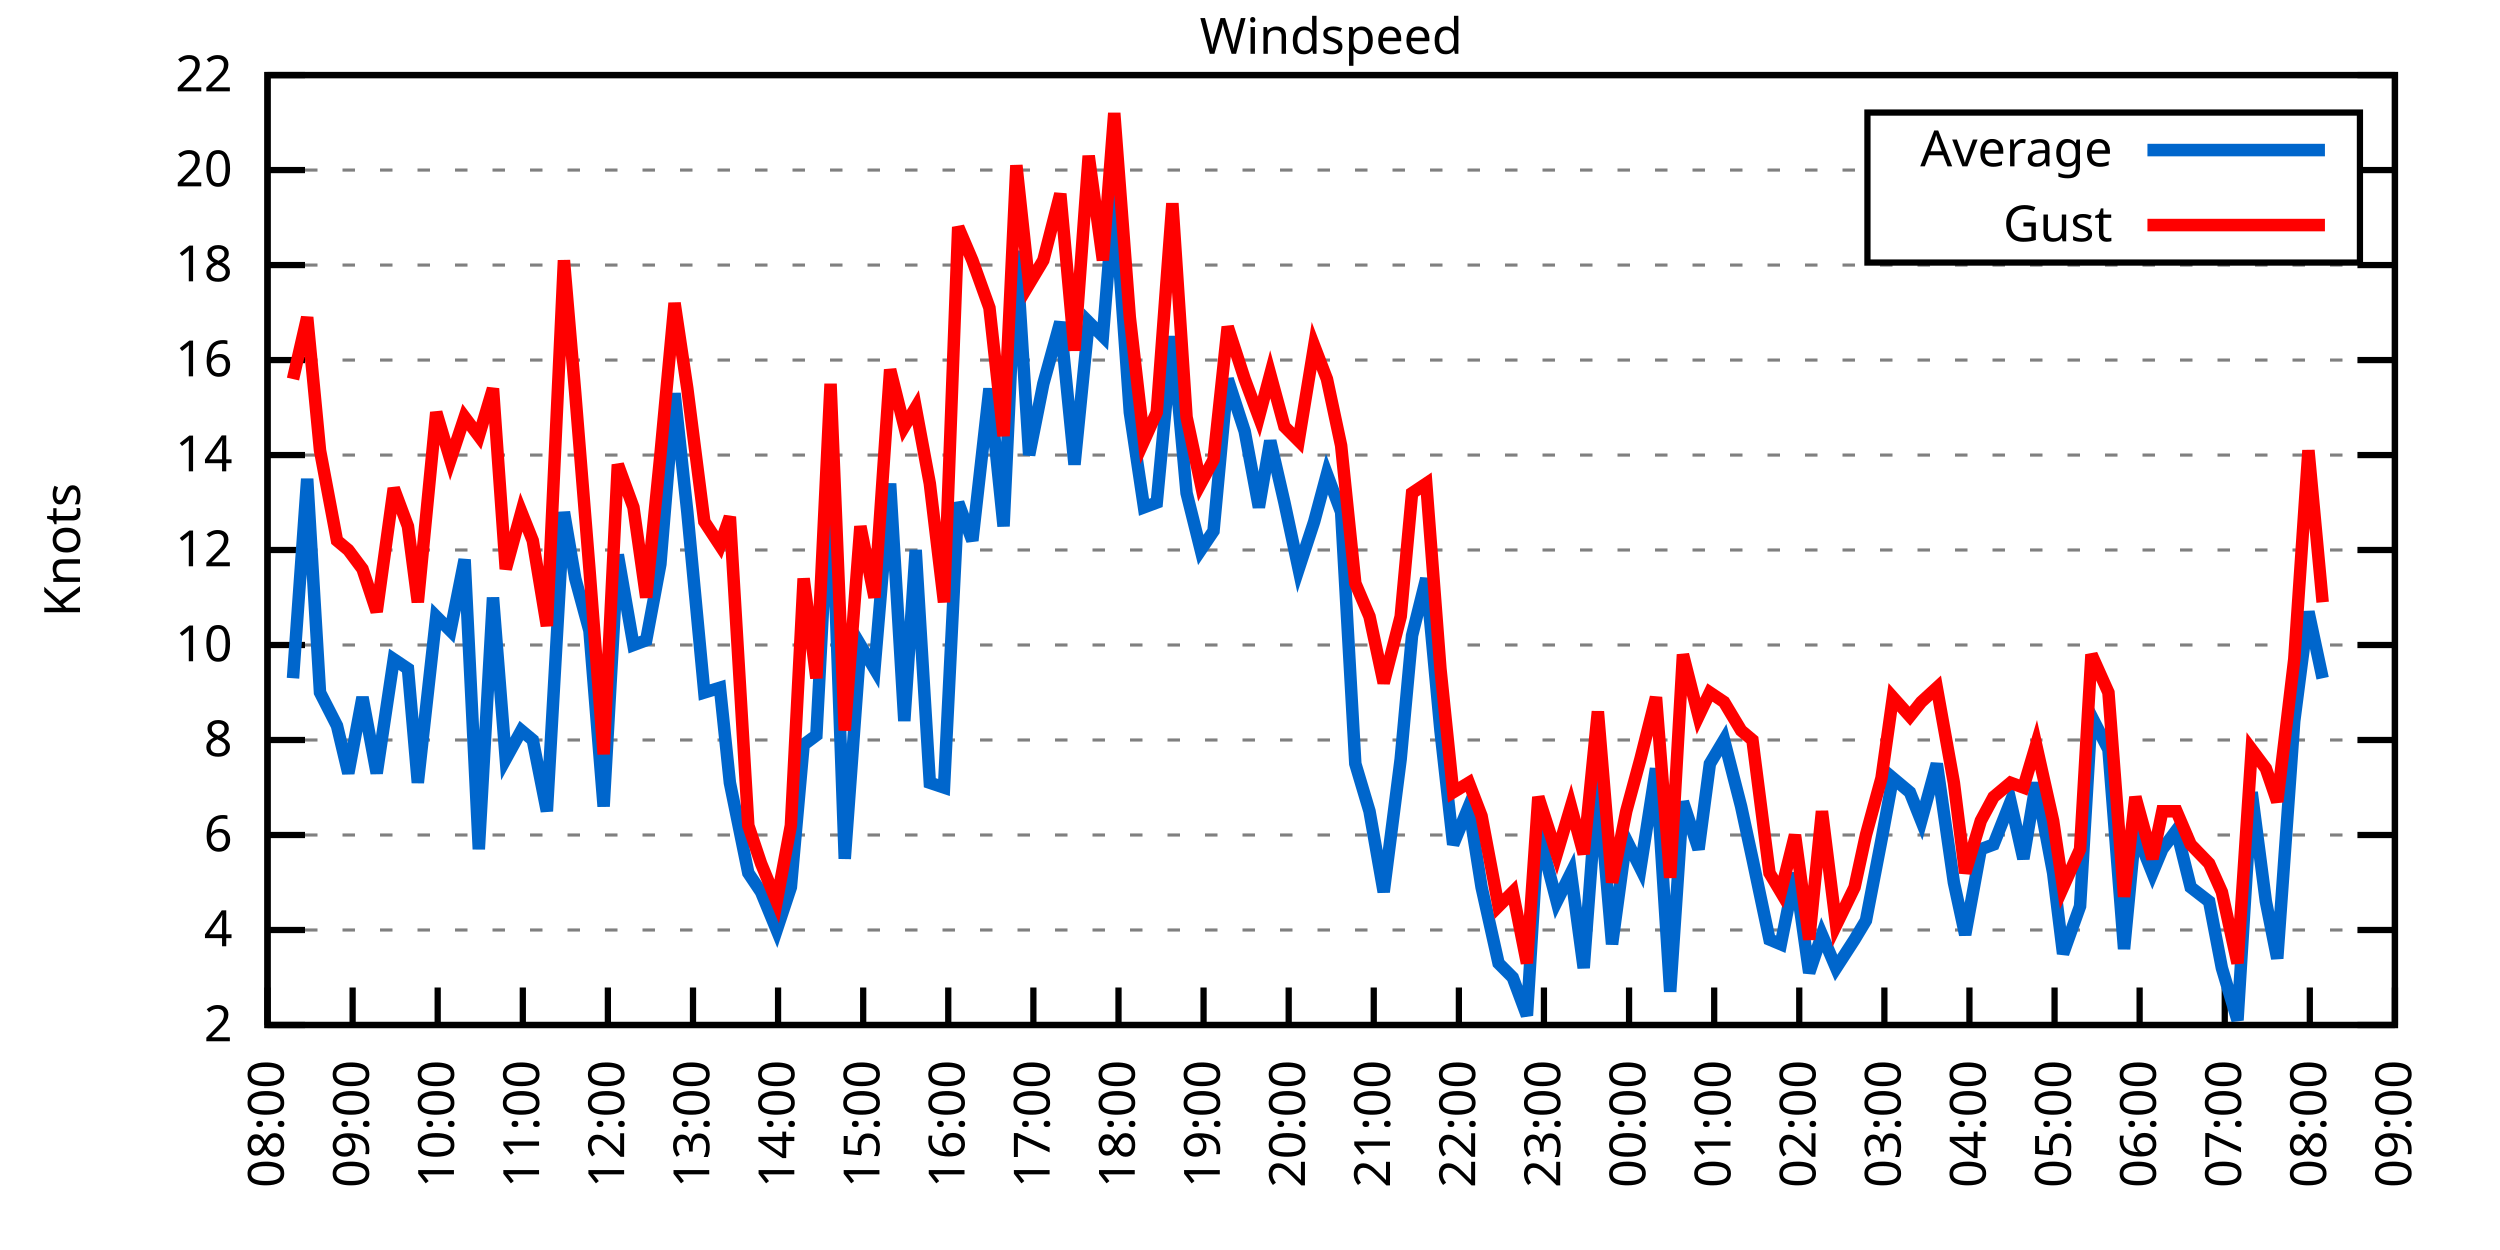
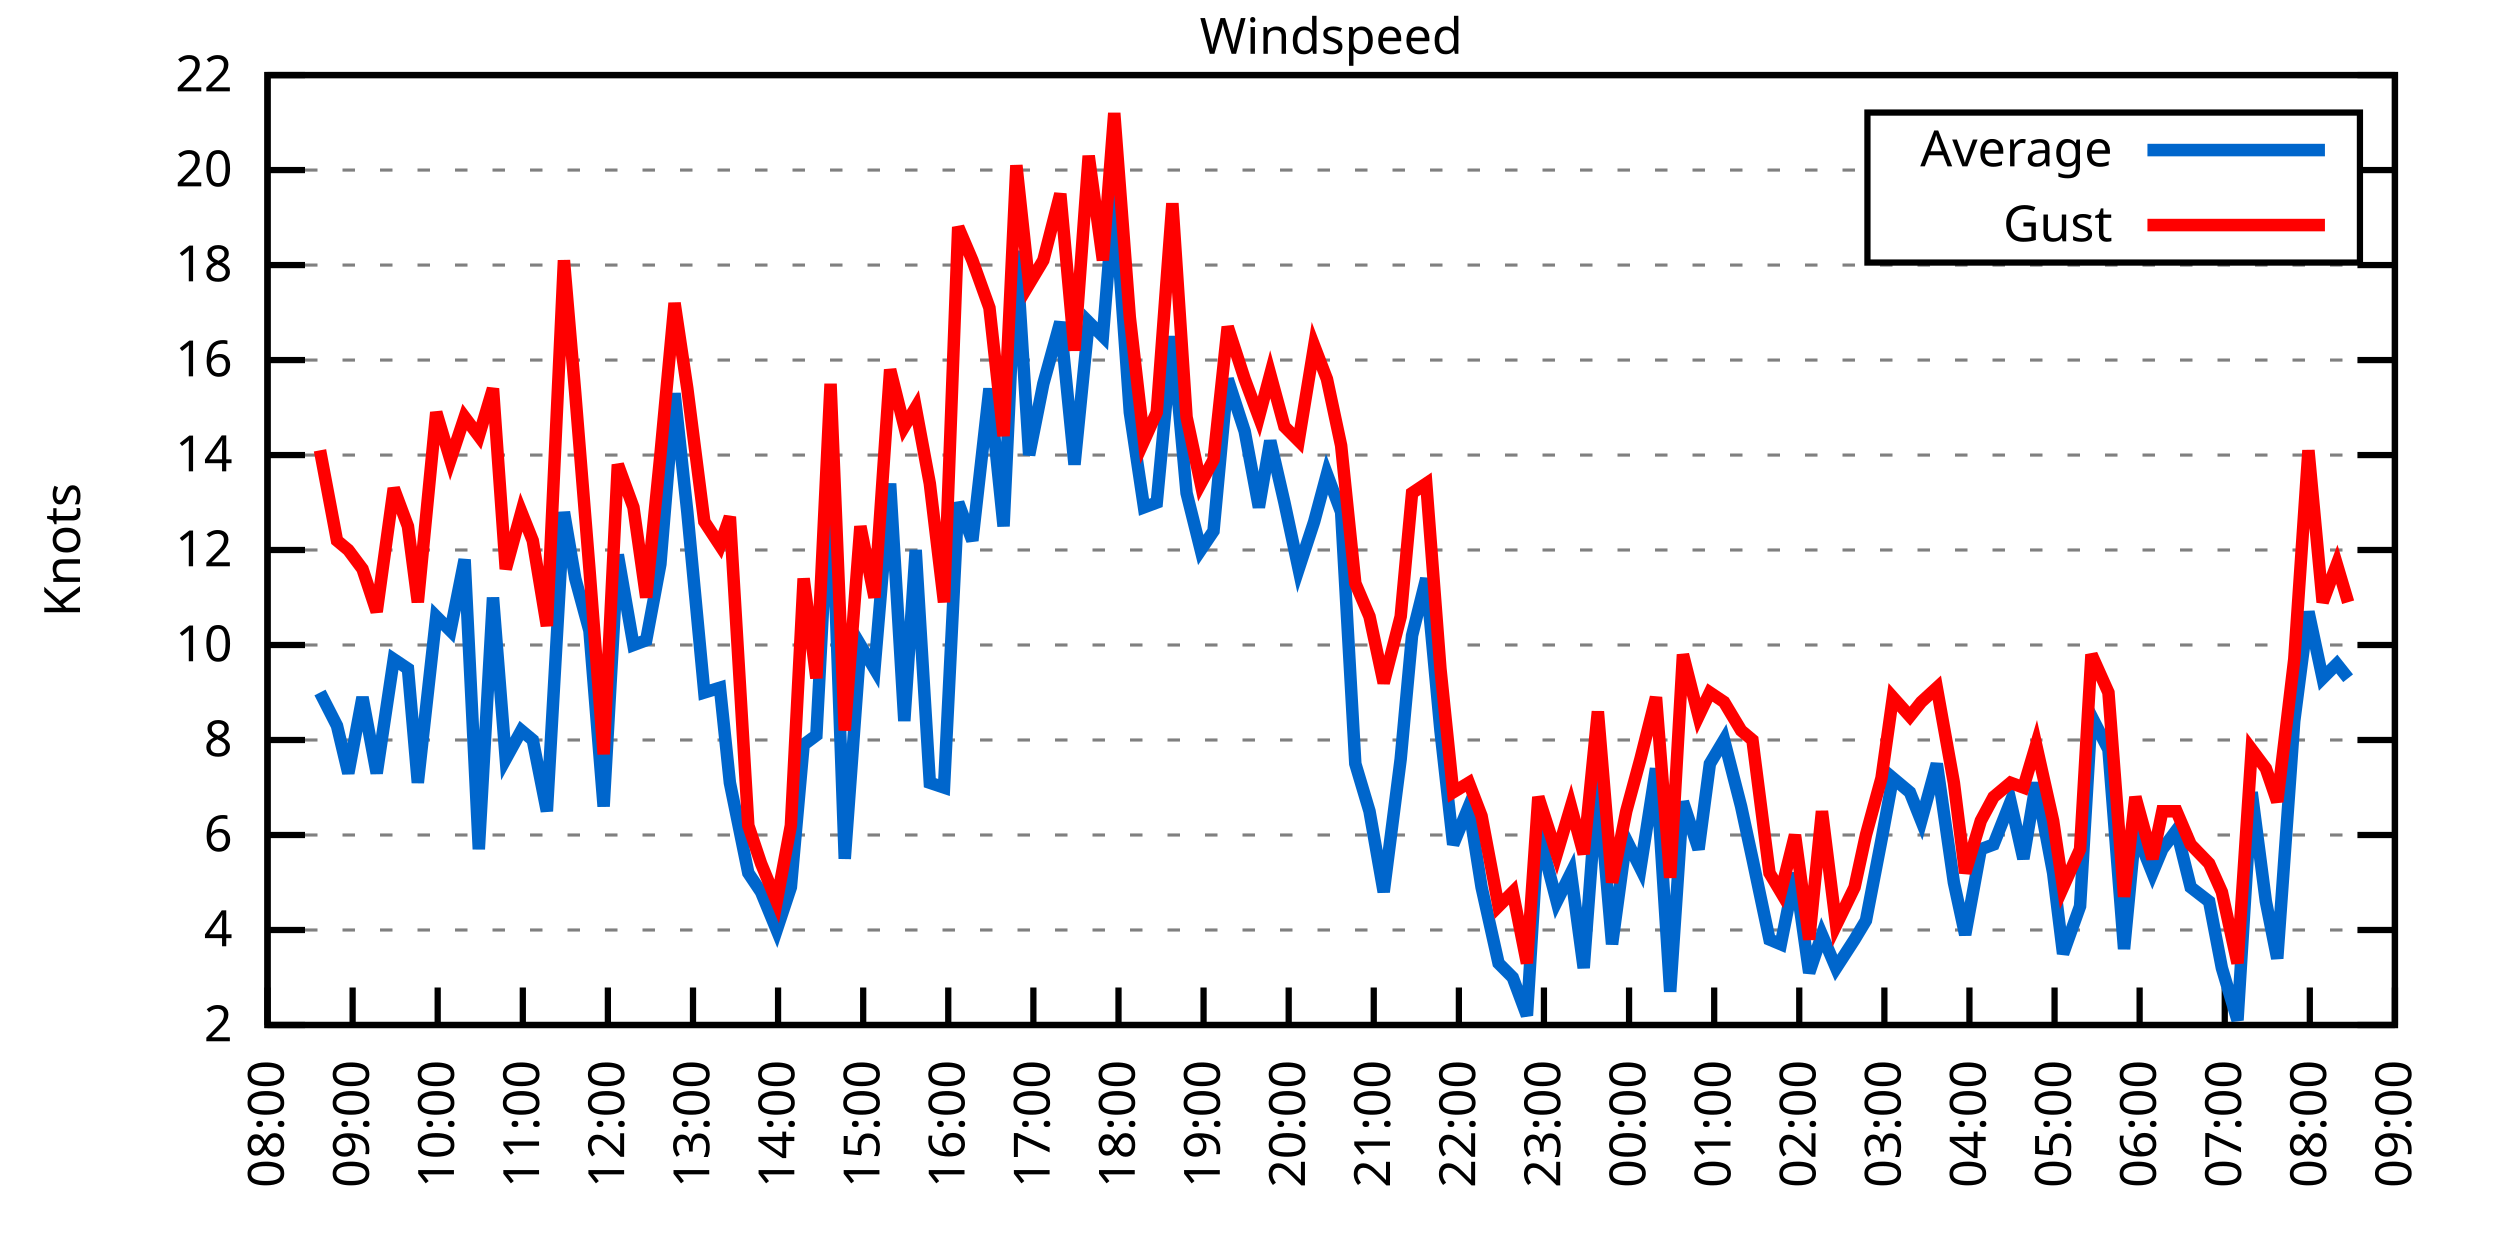
<svg xmlns="http://www.w3.org/2000/svg" xmlns:xlink="http://www.w3.org/1999/xlink" width="400" height="200" viewBox="0 0 400 200">
  <g id="gnuplot_canvas">
    <rect x="0" y="0" width="400" height="200" fill="none" />
    <defs>
      <circle id="gpDot" r="0.5" stroke-width="0.5" stroke="currentColor" />
      <path id="gpPt0" stroke-width="0.333" stroke="currentColor" d="M-1,0 h2 M0,-1 v2" />
      <path id="gpPt1" stroke-width="0.333" stroke="currentColor" d="M-1,-1 L1,1 M1,-1 L-1,1" />
      <path id="gpPt2" stroke-width="0.333" stroke="currentColor" d="M-1,0 L1,0 M0,-1 L0,1 M-1,-1 L1,1 M-1,1 L1,-1" />
      <rect id="gpPt3" stroke-width="0.333" stroke="currentColor" x="-1" y="-1" width="2" height="2" />
      <rect id="gpPt4" stroke-width="0.333" stroke="currentColor" fill="currentColor" x="-1" y="-1" width="2" height="2" />
      <circle id="gpPt5" stroke-width="0.333" stroke="currentColor" cx="0" cy="0" r="1" />
      <use xlink:href="#gpPt5" id="gpPt6" fill="currentColor" stroke="none" />
      <path id="gpPt7" stroke-width="0.333" stroke="currentColor" d="M0,-1.33 L-1.33,0.67 L1.33,0.67 z" />
      <use xlink:href="#gpPt7" id="gpPt8" fill="currentColor" stroke="none" />
      <use xlink:href="#gpPt7" id="gpPt9" stroke="currentColor" transform="rotate(180)" />
      <use xlink:href="#gpPt9" id="gpPt10" fill="currentColor" stroke="none" />
      <use xlink:href="#gpPt3" id="gpPt11" stroke="currentColor" transform="rotate(45)" />
      <use xlink:href="#gpPt11" id="gpPt12" fill="currentColor" stroke="none" />
      <path id="gpPt13" stroke-width="0.333" stroke="currentColor" d="M0,1.330 L1.265,0.411 L0.782,-1.067 L-0.782,-1.076 L-1.265,0.411 z" />
      <use xlink:href="#gpPt13" id="gpPt14" fill="currentColor" stroke="none" />
      <filter id="textbox" filterUnits="objectBoundingBox" x="0" y="0" height="1" width="1">
        <feFlood flood-color="white" flood-opacity="1" result="bgnd" />
        <feComposite in="SourceGraphic" in2="bgnd" operator="atop" />
      </filter>
      <filter id="greybox" filterUnits="objectBoundingBox" x="0" y="0" height="1" width="1">
        <feFlood flood-color="lightgrey" flood-opacity="1" result="grey" />
        <feComposite in="SourceGraphic" in2="grey" operator="atop" />
      </filter>
    </defs>
    <g fill="none" color="white" stroke="currentColor" stroke-width="1.00" stroke-linecap="butt" stroke-linejoin="miter">
</g>
    <g fill="none" color="black" stroke="currentColor" stroke-width="1.00" stroke-linecap="butt" stroke-linejoin="miter">
      <g stroke="none" shape-rendering="crispEdges">
        <polygon fill="rgb(255, 255, 255)" points="42.80,164.00 383.18,164.00 383.18,12.02 42.80,12.02 " />
      </g>
    </g>
    <g fill="none" color="black" stroke="currentColor" stroke-width="1.00" stroke-linecap="butt" stroke-linejoin="miter">
</g>
    <g fill="none" color="black" stroke="black" stroke-width="0.50" stroke-linecap="butt" stroke-linejoin="miter">
</g>
    <g fill="none" color="gray" stroke="currentColor" stroke-width="0.50" stroke-linecap="butt" stroke-linejoin="miter">
      <path stroke="gray" stroke-dasharray="2,4" class="gridline" d="M42.80,164.00 L383.19,164.00  " />
    </g>
    <g fill="none" color="gray" stroke="gray" stroke-width="1.00" stroke-linecap="butt" stroke-linejoin="miter">
</g>
    <g fill="none" color="black" stroke="currentColor" stroke-width="1.00" stroke-linecap="butt" stroke-linejoin="miter">
      <path stroke="black" d="M42.80,164.00 L48.80,164.00 M383.19,164.00 L377.19,164.00  " />
      <g transform="translate(37.20,166.60)" stroke="none" fill="black" font-family="Sans" font-size="8.00" text-anchor="end">
        <text>
          <tspan font-family="Sans"> 2</tspan>
        </text>
      </g>
    </g>
    <g fill="none" color="black" stroke="currentColor" stroke-width="1.00" stroke-linecap="butt" stroke-linejoin="miter">
</g>
    <g fill="none" color="black" stroke="black" stroke-width="0.50" stroke-linecap="butt" stroke-linejoin="miter">
</g>
    <g fill="none" color="gray" stroke="currentColor" stroke-width="0.50" stroke-linecap="butt" stroke-linejoin="miter">
      <path stroke="gray" stroke-dasharray="2,4" class="gridline" d="M42.80,148.80 L383.19,148.80  " />
    </g>
    <g fill="none" color="gray" stroke="gray" stroke-width="1.00" stroke-linecap="butt" stroke-linejoin="miter">
</g>
    <g fill="none" color="black" stroke="currentColor" stroke-width="1.00" stroke-linecap="butt" stroke-linejoin="miter">
      <path stroke="black" d="M42.80,148.80 L48.80,148.80 M383.19,148.80 L377.19,148.80  " />
      <g transform="translate(37.20,151.40)" stroke="none" fill="black" font-family="Sans" font-size="8.00" text-anchor="end">
        <text>
          <tspan font-family="Sans"> 4</tspan>
        </text>
      </g>
    </g>
    <g fill="none" color="black" stroke="currentColor" stroke-width="1.00" stroke-linecap="butt" stroke-linejoin="miter">
</g>
    <g fill="none" color="black" stroke="black" stroke-width="0.50" stroke-linecap="butt" stroke-linejoin="miter">
</g>
    <g fill="none" color="gray" stroke="currentColor" stroke-width="0.50" stroke-linecap="butt" stroke-linejoin="miter">
      <path stroke="gray" stroke-dasharray="2,4" class="gridline" d="M42.80,133.60 L383.19,133.60  " />
    </g>
    <g fill="none" color="gray" stroke="gray" stroke-width="1.00" stroke-linecap="butt" stroke-linejoin="miter">
</g>
    <g fill="none" color="black" stroke="currentColor" stroke-width="1.00" stroke-linecap="butt" stroke-linejoin="miter">
      <path stroke="black" d="M42.80,133.60 L48.80,133.60 M383.19,133.60 L377.19,133.60  " />
      <g transform="translate(37.20,136.20)" stroke="none" fill="black" font-family="Sans" font-size="8.00" text-anchor="end">
        <text>
          <tspan font-family="Sans"> 6</tspan>
        </text>
      </g>
    </g>
    <g fill="none" color="black" stroke="currentColor" stroke-width="1.00" stroke-linecap="butt" stroke-linejoin="miter">
</g>
    <g fill="none" color="black" stroke="black" stroke-width="0.50" stroke-linecap="butt" stroke-linejoin="miter">
</g>
    <g fill="none" color="gray" stroke="currentColor" stroke-width="0.50" stroke-linecap="butt" stroke-linejoin="miter">
      <path stroke="gray" stroke-dasharray="2,4" class="gridline" d="M42.80,118.40 L383.19,118.40  " />
    </g>
    <g fill="none" color="gray" stroke="gray" stroke-width="1.00" stroke-linecap="butt" stroke-linejoin="miter">
</g>
    <g fill="none" color="black" stroke="currentColor" stroke-width="1.00" stroke-linecap="butt" stroke-linejoin="miter">
      <path stroke="black" d="M42.80,118.40 L48.80,118.40 M383.19,118.40 L377.19,118.40  " />
      <g transform="translate(37.20,121.00)" stroke="none" fill="black" font-family="Sans" font-size="8.00" text-anchor="end">
        <text>
          <tspan font-family="Sans"> 8</tspan>
        </text>
      </g>
    </g>
    <g fill="none" color="black" stroke="currentColor" stroke-width="1.00" stroke-linecap="butt" stroke-linejoin="miter">
</g>
    <g fill="none" color="black" stroke="black" stroke-width="0.50" stroke-linecap="butt" stroke-linejoin="miter">
</g>
    <g fill="none" color="gray" stroke="currentColor" stroke-width="0.50" stroke-linecap="butt" stroke-linejoin="miter">
      <path stroke="gray" stroke-dasharray="2,4" class="gridline" d="M42.80,103.20 L383.19,103.20  " />
    </g>
    <g fill="none" color="gray" stroke="gray" stroke-width="1.00" stroke-linecap="butt" stroke-linejoin="miter">
</g>
    <g fill="none" color="black" stroke="currentColor" stroke-width="1.00" stroke-linecap="butt" stroke-linejoin="miter">
      <path stroke="black" d="M42.80,103.20 L48.80,103.20 M383.19,103.20 L377.19,103.20  " />
      <g transform="translate(37.20,105.80)" stroke="none" fill="black" font-family="Sans" font-size="8.00" text-anchor="end">
        <text>
          <tspan font-family="Sans"> 10</tspan>
        </text>
      </g>
    </g>
    <g fill="none" color="black" stroke="currentColor" stroke-width="1.00" stroke-linecap="butt" stroke-linejoin="miter">
</g>
    <g fill="none" color="black" stroke="black" stroke-width="0.50" stroke-linecap="butt" stroke-linejoin="miter">
</g>
    <g fill="none" color="gray" stroke="currentColor" stroke-width="0.50" stroke-linecap="butt" stroke-linejoin="miter">
      <path stroke="gray" stroke-dasharray="2,4" class="gridline" d="M42.80,88.00 L383.19,88.00  " />
    </g>
    <g fill="none" color="gray" stroke="gray" stroke-width="1.00" stroke-linecap="butt" stroke-linejoin="miter">
</g>
    <g fill="none" color="black" stroke="currentColor" stroke-width="1.00" stroke-linecap="butt" stroke-linejoin="miter">
      <path stroke="black" d="M42.80,88.00 L48.80,88.00 M383.19,88.00 L377.19,88.00  " />
      <g transform="translate(37.20,90.60)" stroke="none" fill="black" font-family="Sans" font-size="8.00" text-anchor="end">
        <text>
          <tspan font-family="Sans"> 12</tspan>
        </text>
      </g>
    </g>
    <g fill="none" color="black" stroke="currentColor" stroke-width="1.00" stroke-linecap="butt" stroke-linejoin="miter">
</g>
    <g fill="none" color="black" stroke="black" stroke-width="0.50" stroke-linecap="butt" stroke-linejoin="miter">
</g>
    <g fill="none" color="gray" stroke="currentColor" stroke-width="0.50" stroke-linecap="butt" stroke-linejoin="miter">
      <path stroke="gray" stroke-dasharray="2,4" class="gridline" d="M42.80,72.81 L383.19,72.81  " />
    </g>
    <g fill="none" color="gray" stroke="gray" stroke-width="1.00" stroke-linecap="butt" stroke-linejoin="miter">
</g>
    <g fill="none" color="black" stroke="currentColor" stroke-width="1.00" stroke-linecap="butt" stroke-linejoin="miter">
      <path stroke="black" d="M42.80,72.81 L48.80,72.81 M383.19,72.81 L377.19,72.81  " />
      <g transform="translate(37.20,75.41)" stroke="none" fill="black" font-family="Sans" font-size="8.00" text-anchor="end">
        <text>
          <tspan font-family="Sans"> 14</tspan>
        </text>
      </g>
    </g>
    <g fill="none" color="black" stroke="currentColor" stroke-width="1.00" stroke-linecap="butt" stroke-linejoin="miter">
</g>
    <g fill="none" color="black" stroke="black" stroke-width="0.50" stroke-linecap="butt" stroke-linejoin="miter">
</g>
    <g fill="none" color="gray" stroke="currentColor" stroke-width="0.50" stroke-linecap="butt" stroke-linejoin="miter">
      <path stroke="gray" stroke-dasharray="2,4" class="gridline" d="M42.80,57.61 L383.19,57.61  " />
    </g>
    <g fill="none" color="gray" stroke="gray" stroke-width="1.00" stroke-linecap="butt" stroke-linejoin="miter">
</g>
    <g fill="none" color="black" stroke="currentColor" stroke-width="1.00" stroke-linecap="butt" stroke-linejoin="miter">
      <path stroke="black" d="M42.80,57.61 L48.80,57.61 M383.19,57.61 L377.19,57.61  " />
      <g transform="translate(37.20,60.21)" stroke="none" fill="black" font-family="Sans" font-size="8.00" text-anchor="end">
        <text>
          <tspan font-family="Sans"> 16</tspan>
        </text>
      </g>
    </g>
    <g fill="none" color="black" stroke="currentColor" stroke-width="1.00" stroke-linecap="butt" stroke-linejoin="miter">
</g>
    <g fill="none" color="black" stroke="black" stroke-width="0.50" stroke-linecap="butt" stroke-linejoin="miter">
</g>
    <g fill="none" color="gray" stroke="currentColor" stroke-width="0.50" stroke-linecap="butt" stroke-linejoin="miter">
      <path stroke="gray" stroke-dasharray="2,4" class="gridline" d="M42.80,42.41 L383.19,42.41  " />
    </g>
    <g fill="none" color="gray" stroke="gray" stroke-width="1.00" stroke-linecap="butt" stroke-linejoin="miter">
</g>
    <g fill="none" color="black" stroke="currentColor" stroke-width="1.00" stroke-linecap="butt" stroke-linejoin="miter">
      <path stroke="black" d="M42.80,42.41 L48.80,42.41 M383.19,42.41 L377.19,42.41  " />
      <g transform="translate(37.20,45.01)" stroke="none" fill="black" font-family="Sans" font-size="8.00" text-anchor="end">
        <text>
          <tspan font-family="Sans"> 18</tspan>
        </text>
      </g>
    </g>
    <g fill="none" color="black" stroke="currentColor" stroke-width="1.00" stroke-linecap="butt" stroke-linejoin="miter">
</g>
    <g fill="none" color="black" stroke="black" stroke-width="0.50" stroke-linecap="butt" stroke-linejoin="miter">
</g>
    <g fill="none" color="gray" stroke="currentColor" stroke-width="0.50" stroke-linecap="butt" stroke-linejoin="miter">
      <path stroke="gray" stroke-dasharray="2,4" class="gridline" d="M42.80,27.21 L298.79,27.21 M377.59,27.21 L383.19,27.21  " />
    </g>
    <g fill="none" color="gray" stroke="gray" stroke-width="1.00" stroke-linecap="butt" stroke-linejoin="miter">
</g>
    <g fill="none" color="black" stroke="currentColor" stroke-width="1.00" stroke-linecap="butt" stroke-linejoin="miter">
      <path stroke="black" d="M42.80,27.21 L48.80,27.21 M383.19,27.21 L377.19,27.21  " />
      <g transform="translate(37.20,29.81)" stroke="none" fill="black" font-family="Sans" font-size="8.00" text-anchor="end">
        <text>
          <tspan font-family="Sans"> 20</tspan>
        </text>
      </g>
    </g>
    <g fill="none" color="black" stroke="currentColor" stroke-width="1.00" stroke-linecap="butt" stroke-linejoin="miter">
</g>
    <g fill="none" color="black" stroke="black" stroke-width="0.50" stroke-linecap="butt" stroke-linejoin="miter">
</g>
    <g fill="none" color="gray" stroke="currentColor" stroke-width="0.50" stroke-linecap="butt" stroke-linejoin="miter">
      <path stroke="gray" stroke-dasharray="2,4" class="gridline" d="M42.80,12.01 L383.19,12.01  " />
    </g>
    <g fill="none" color="gray" stroke="gray" stroke-width="1.00" stroke-linecap="butt" stroke-linejoin="miter">
</g>
    <g fill="none" color="black" stroke="currentColor" stroke-width="1.00" stroke-linecap="butt" stroke-linejoin="miter">
      <path stroke="black" d="M42.80,12.01 L48.80,12.01 M383.19,12.01 L377.19,12.01  " />
      <g transform="translate(37.20,14.61)" stroke="none" fill="black" font-family="Sans" font-size="8.00" text-anchor="end">
        <text>
          <tspan font-family="Sans"> 22</tspan>
        </text>
      </g>
    </g>
    <g fill="none" color="black" stroke="currentColor" stroke-width="1.00" stroke-linecap="butt" stroke-linejoin="miter">
      <path stroke="black" d="M42.80,164.00 L42.80,158.00  " />
      <g transform="translate(45.40,169.60) rotate(270.00)" stroke="none" fill="black" font-family="Sans" font-size="8.00" text-anchor="end">
        <text>
          <tspan font-family="Sans">08:00</tspan>
        </text>
      </g>
    </g>
    <g fill="none" color="black" stroke="currentColor" stroke-width="1.00" stroke-linecap="butt" stroke-linejoin="miter">
      <path stroke="black" d="M56.42,164.00 L56.42,158.00  " />
      <g transform="translate(59.02,169.60) rotate(270.00)" stroke="none" fill="black" font-family="Sans" font-size="8.00" text-anchor="end">
        <text>
          <tspan font-family="Sans">09:00</tspan>
        </text>
      </g>
    </g>
    <g fill="none" color="black" stroke="currentColor" stroke-width="1.00" stroke-linecap="butt" stroke-linejoin="miter">
      <path stroke="black" d="M70.03,164.00 L70.03,158.00  " />
      <g transform="translate(72.63,169.60) rotate(270.00)" stroke="none" fill="black" font-family="Sans" font-size="8.00" text-anchor="end">
        <text>
          <tspan font-family="Sans">10:00</tspan>
        </text>
      </g>
    </g>
    <g fill="none" color="black" stroke="currentColor" stroke-width="1.00" stroke-linecap="butt" stroke-linejoin="miter">
      <path stroke="black" d="M83.65,164.00 L83.65,158.00  " />
      <g transform="translate(86.25,169.60) rotate(270.00)" stroke="none" fill="black" font-family="Sans" font-size="8.00" text-anchor="end">
        <text>
          <tspan font-family="Sans">11:00</tspan>
        </text>
      </g>
    </g>
    <g fill="none" color="black" stroke="currentColor" stroke-width="1.00" stroke-linecap="butt" stroke-linejoin="miter">
      <path stroke="black" d="M97.26,164.00 L97.26,158.00  " />
      <g transform="translate(99.86,169.60) rotate(270.00)" stroke="none" fill="black" font-family="Sans" font-size="8.00" text-anchor="end">
        <text>
          <tspan font-family="Sans">12:00</tspan>
        </text>
      </g>
    </g>
    <g fill="none" color="black" stroke="currentColor" stroke-width="1.00" stroke-linecap="butt" stroke-linejoin="miter">
      <path stroke="black" d="M110.88,164.00 L110.88,158.00  " />
      <g transform="translate(113.48,169.60) rotate(270.00)" stroke="none" fill="black" font-family="Sans" font-size="8.00" text-anchor="end">
        <text>
          <tspan font-family="Sans">13:00</tspan>
        </text>
      </g>
    </g>
    <g fill="none" color="black" stroke="currentColor" stroke-width="1.00" stroke-linecap="butt" stroke-linejoin="miter">
      <path stroke="black" d="M124.49,164.00 L124.49,158.00  " />
      <g transform="translate(127.09,169.60) rotate(270.00)" stroke="none" fill="black" font-family="Sans" font-size="8.00" text-anchor="end">
        <text>
          <tspan font-family="Sans">14:00</tspan>
        </text>
      </g>
    </g>
    <g fill="none" color="black" stroke="currentColor" stroke-width="1.00" stroke-linecap="butt" stroke-linejoin="miter">
      <path stroke="black" d="M138.11,164.00 L138.11,158.00  " />
      <g transform="translate(140.71,169.60) rotate(270.00)" stroke="none" fill="black" font-family="Sans" font-size="8.00" text-anchor="end">
        <text>
          <tspan font-family="Sans">15:00</tspan>
        </text>
      </g>
    </g>
    <g fill="none" color="black" stroke="currentColor" stroke-width="1.00" stroke-linecap="butt" stroke-linejoin="miter">
      <path stroke="black" d="M151.72,164.00 L151.72,158.00  " />
      <g transform="translate(154.32,169.60) rotate(270.00)" stroke="none" fill="black" font-family="Sans" font-size="8.00" text-anchor="end">
        <text>
          <tspan font-family="Sans">16:00</tspan>
        </text>
      </g>
    </g>
    <g fill="none" color="black" stroke="currentColor" stroke-width="1.00" stroke-linecap="butt" stroke-linejoin="miter">
      <path stroke="black" d="M165.34,164.00 L165.34,158.00  " />
      <g transform="translate(167.94,169.60) rotate(270.00)" stroke="none" fill="black" font-family="Sans" font-size="8.00" text-anchor="end">
        <text>
          <tspan font-family="Sans">17:00</tspan>
        </text>
      </g>
    </g>
    <g fill="none" color="black" stroke="currentColor" stroke-width="1.00" stroke-linecap="butt" stroke-linejoin="miter">
      <path stroke="black" d="M178.96,164.00 L178.96,158.00  " />
      <g transform="translate(181.56,169.60) rotate(270.00)" stroke="none" fill="black" font-family="Sans" font-size="8.00" text-anchor="end">
        <text>
          <tspan font-family="Sans">18:00</tspan>
        </text>
      </g>
    </g>
    <g fill="none" color="black" stroke="currentColor" stroke-width="1.00" stroke-linecap="butt" stroke-linejoin="miter">
      <path stroke="black" d="M192.57,164.00 L192.57,158.00  " />
      <g transform="translate(195.17,169.60) rotate(270.00)" stroke="none" fill="black" font-family="Sans" font-size="8.00" text-anchor="end">
        <text>
          <tspan font-family="Sans">19:00</tspan>
        </text>
      </g>
    </g>
    <g fill="none" color="black" stroke="currentColor" stroke-width="1.00" stroke-linecap="butt" stroke-linejoin="miter">
      <path stroke="black" d="M206.19,164.00 L206.19,158.00  " />
      <g transform="translate(208.79,169.60) rotate(270.00)" stroke="none" fill="black" font-family="Sans" font-size="8.00" text-anchor="end">
        <text>
          <tspan font-family="Sans">20:00</tspan>
        </text>
      </g>
    </g>
    <g fill="none" color="black" stroke="currentColor" stroke-width="1.00" stroke-linecap="butt" stroke-linejoin="miter">
      <path stroke="black" d="M219.80,164.00 L219.80,158.00  " />
      <g transform="translate(222.40,169.60) rotate(270.00)" stroke="none" fill="black" font-family="Sans" font-size="8.00" text-anchor="end">
        <text>
          <tspan font-family="Sans">21:00</tspan>
        </text>
      </g>
    </g>
    <g fill="none" color="black" stroke="currentColor" stroke-width="1.00" stroke-linecap="butt" stroke-linejoin="miter">
      <path stroke="black" d="M233.42,164.00 L233.42,158.00  " />
      <g transform="translate(236.02,169.60) rotate(270.00)" stroke="none" fill="black" font-family="Sans" font-size="8.00" text-anchor="end">
        <text>
          <tspan font-family="Sans">22:00</tspan>
        </text>
      </g>
    </g>
    <g fill="none" color="black" stroke="currentColor" stroke-width="1.00" stroke-linecap="butt" stroke-linejoin="miter">
      <path stroke="black" d="M247.03,164.00 L247.03,158.00  " />
      <g transform="translate(249.63,169.60) rotate(270.00)" stroke="none" fill="black" font-family="Sans" font-size="8.00" text-anchor="end">
        <text>
          <tspan font-family="Sans">23:00</tspan>
        </text>
      </g>
    </g>
    <g fill="none" color="black" stroke="currentColor" stroke-width="1.00" stroke-linecap="butt" stroke-linejoin="miter">
      <path stroke="black" d="M260.65,164.00 L260.65,158.00  " />
      <g transform="translate(263.25,169.60) rotate(270.00)" stroke="none" fill="black" font-family="Sans" font-size="8.00" text-anchor="end">
        <text>
          <tspan font-family="Sans">00:00</tspan>
        </text>
      </g>
    </g>
    <g fill="none" color="black" stroke="currentColor" stroke-width="1.00" stroke-linecap="butt" stroke-linejoin="miter">
      <path stroke="black" d="M274.27,164.00 L274.27,158.00  " />
      <g transform="translate(276.87,169.60) rotate(270.00)" stroke="none" fill="black" font-family="Sans" font-size="8.00" text-anchor="end">
        <text>
          <tspan font-family="Sans">01:00</tspan>
        </text>
      </g>
    </g>
    <g fill="none" color="black" stroke="currentColor" stroke-width="1.00" stroke-linecap="butt" stroke-linejoin="miter">
      <path stroke="black" d="M287.88,164.00 L287.88,158.00  " />
      <g transform="translate(290.48,169.60) rotate(270.00)" stroke="none" fill="black" font-family="Sans" font-size="8.00" text-anchor="end">
        <text>
          <tspan font-family="Sans">02:00</tspan>
        </text>
      </g>
    </g>
    <g fill="none" color="black" stroke="currentColor" stroke-width="1.00" stroke-linecap="butt" stroke-linejoin="miter">
      <path stroke="black" d="M301.50,164.00 L301.50,158.00  " />
      <g transform="translate(304.10,169.60) rotate(270.00)" stroke="none" fill="black" font-family="Sans" font-size="8.00" text-anchor="end">
        <text>
          <tspan font-family="Sans">03:00</tspan>
        </text>
      </g>
    </g>
    <g fill="none" color="black" stroke="currentColor" stroke-width="1.00" stroke-linecap="butt" stroke-linejoin="miter">
      <path stroke="black" d="M315.11,164.00 L315.11,158.00  " />
      <g transform="translate(317.71,169.60) rotate(270.00)" stroke="none" fill="black" font-family="Sans" font-size="8.00" text-anchor="end">
        <text>
          <tspan font-family="Sans">04:00</tspan>
        </text>
      </g>
    </g>
    <g fill="none" color="black" stroke="currentColor" stroke-width="1.00" stroke-linecap="butt" stroke-linejoin="miter">
      <path stroke="black" d="M328.73,164.00 L328.73,158.00  " />
      <g transform="translate(331.33,169.60) rotate(270.00)" stroke="none" fill="black" font-family="Sans" font-size="8.00" text-anchor="end">
        <text>
          <tspan font-family="Sans">05:00</tspan>
        </text>
      </g>
    </g>
    <g fill="none" color="black" stroke="currentColor" stroke-width="1.00" stroke-linecap="butt" stroke-linejoin="miter">
      <path stroke="black" d="M342.34,164.00 L342.34,158.00  " />
      <g transform="translate(344.94,169.60) rotate(270.00)" stroke="none" fill="black" font-family="Sans" font-size="8.00" text-anchor="end">
        <text>
          <tspan font-family="Sans">06:00</tspan>
        </text>
      </g>
    </g>
    <g fill="none" color="black" stroke="currentColor" stroke-width="1.00" stroke-linecap="butt" stroke-linejoin="miter">
      <path stroke="black" d="M355.96,164.00 L355.96,158.00  " />
      <g transform="translate(358.56,169.60) rotate(270.00)" stroke="none" fill="black" font-family="Sans" font-size="8.00" text-anchor="end">
        <text>
          <tspan font-family="Sans">07:00</tspan>
        </text>
      </g>
    </g>
    <g fill="none" color="black" stroke="currentColor" stroke-width="1.00" stroke-linecap="butt" stroke-linejoin="miter">
      <path stroke="black" d="M369.57,164.00 L369.57,158.00  " />
      <g transform="translate(372.17,169.60) rotate(270.00)" stroke="none" fill="black" font-family="Sans" font-size="8.00" text-anchor="end">
        <text>
          <tspan font-family="Sans">08:00</tspan>
        </text>
      </g>
    </g>
    <g fill="none" color="black" stroke="currentColor" stroke-width="1.00" stroke-linecap="butt" stroke-linejoin="miter">
      <path stroke="black" d="M383.19,164.00 L383.19,158.00  " />
      <g transform="translate(385.79,169.60) rotate(270.00)" stroke="none" fill="black" font-family="Sans" font-size="8.00" text-anchor="end">
        <text>
          <tspan font-family="Sans">09:00</tspan>
        </text>
      </g>
    </g>
    <g fill="none" color="black" stroke="currentColor" stroke-width="1.00" stroke-linecap="butt" stroke-linejoin="miter">
</g>
    <g fill="none" color="black" stroke="currentColor" stroke-width="1.00" stroke-linecap="butt" stroke-linejoin="miter">
      <path stroke="black" d="M42.80,12.01 L42.80,164.00 L383.19,164.00 L383.19,12.01 L42.80,12.01 Z  " />
    </g>
    <g fill="none" color="black" stroke="currentColor" stroke-width="1.00" stroke-linecap="butt" stroke-linejoin="miter">
</g>
    <g fill="none" color="black" stroke="currentColor" stroke-width="1.00" stroke-linecap="butt" stroke-linejoin="miter">
      <path stroke="black" d="M298.79,42.01 L298.79,18.01 L377.59,18.01 L377.59,42.01 L298.79,42.01 Z  " />
    </g>
    <g id="Windspeed_plot_1">
      <g fill="none" color="white" stroke="black" stroke-width="2.00" stroke-linecap="butt" stroke-linejoin="miter">
</g>
      <g fill="none" color="black" stroke="currentColor" stroke-width="2.00" stroke-linecap="butt" stroke-linejoin="miter">
        <g transform="translate(337.99,26.61)" stroke="none" fill="black" font-family="Sans" font-size="8.00" text-anchor="end">
          <text>
            <tspan font-family="Sans">Average</tspan>
          </text>
        </g>
      </g>
      <g fill="none" color="black" stroke="currentColor" stroke-width="2.00" stroke-linecap="butt" stroke-linejoin="miter">
-         <path stroke="rgb(  0, 102, 204)" d="M343.59,24.01 L371.99,24.01 M46.88,108.52 L49.15,76.61 L51.20,110.80 L53.92,116.12 L55.73,123.72 L58.00,111.56   L60.27,123.72 L63.00,105.48 L65.27,107.00 L66.85,125.24 L69.80,98.64 L72.07,100.92 L74.34,89.52 L76.61,135.88   L78.88,95.60 L80.92,121.44 L83.42,116.88 L85.24,118.40 L87.50,129.80 L90.23,81.93 L92.04,92.56 L94.31,100.92   L96.58,129.04 L98.85,88.76 L101.35,103.20 L103.39,102.44 L105.66,90.28 L107.93,62.93 L109.97,81.93 L112.69,110.80   L115.19,110.04 L116.78,125.24 L119.73,139.68 L121.77,142.72 L124.27,148.80 L126.54,141.96 L128.58,119.16 L130.62,117.64   L132.89,74.33 L135.16,137.40 L137.66,103.20 L139.92,107.00 L142.42,77.37 L144.69,115.36 L146.51,88.00 L148.77,125.24   L151.04,126.00 L153.31,80.41 L155.58,86.49 L158.31,62.17 L160.57,84.21 L162.62,40.13 L164.66,72.81 L166.93,61.41   L169.65,51.53 L171.92,74.33 L174.19,51.53 L176.46,53.81 L178.28,31.01 L180.77,65.97 L183.04,81.17 L185.08,80.41   L187.58,53.81 L189.85,78.89 L192.12,88.00 L194.16,84.97 L196.43,60.65 L199.15,69.01 L201.42,81.17 L203.24,70.53   L205.51,80.41 L207.78,91.04 L210.27,83.45 L212.31,75.85 L214.58,81.93 L216.85,122.20 L219.12,129.80 L221.39,142.72   L224.11,121.44 L225.93,101.68 L228.20,92.56 L230.47,116.88 L232.51,135.12 L235.01,129.04 L237.05,141.96 L239.77,154.12   L242.04,156.40 L244.31,162.48 L246.13,132.84 L249.08,144.24 L251.35,139.68 L253.39,154.88 L255.66,124.48 L257.93,151.08   L260.20,134.36 L262.47,138.92 L264.96,122.96 L267.23,158.68 L269.27,128.28 L271.77,135.88 L273.58,122.20 L275.85,118.40   L278.58,129.04 L280.39,137.40 L283.12,150.32 L284.93,151.08 L287.20,139.68 L289.47,155.64 L291.51,149.56 L293.78,154.88   L296.73,150.32 L298.55,147.28 L301.04,134.36 L302.86,124.48 L305.58,126.76 L307.40,131.32 L309.89,122.20 L312.62,141.20   L314.43,149.56 L316.93,135.88 L318.97,135.12 L321.69,128.28 L323.74,137.40 L325.78,125.24 L328.50,139.68 L330.09,152.60   L332.81,145.00 L334.63,114.60 L337.35,119.92 L339.85,151.84 L341.66,132.84 L344.39,139.68 L345.97,135.88 L348.24,132.84   L350.51,141.96 L353.46,144.24 L355.50,154.88 L358.00,163.24 L360.27,126.76 L362.54,144.24 L364.36,153.36 L367.08,115.36   L369.35,97.88 L371.62,108.52  " />
+         <path stroke="rgb(  0, 102, 204)" d="M343.59,24.01 L371.99,24.01 M51.20,110.80 L53.92,116.12 L55.73,123.72 L58.00,111.56 L60.27,123.72 L63.00,105.48   L65.27,107.00 L66.85,125.24 L69.80,98.64 L72.07,100.92 L74.34,89.52 L76.61,135.88 L78.88,95.60 L80.92,121.44   L83.42,116.88 L85.24,118.40 L87.50,129.80 L90.23,81.93 L92.04,92.56 L94.31,100.92 L96.58,129.04 L98.85,88.76   L101.35,103.20 L103.39,102.44 L105.66,90.28 L107.93,62.93 L109.97,81.93 L112.69,110.80 L115.19,110.04 L116.78,125.24   L119.73,139.68 L121.77,142.72 L124.27,148.80 L126.54,141.96 L128.58,119.16 L130.62,117.64 L132.89,74.33 L135.16,137.40   L137.66,103.20 L139.92,107.00 L142.42,77.37 L144.69,115.36 L146.51,88.00 L148.77,125.24 L151.04,126.00 L153.31,80.41   L155.58,86.49 L158.31,62.17 L160.57,84.21 L162.62,40.13 L164.66,72.81 L166.93,61.41 L169.65,51.53 L171.92,74.33   L174.19,51.53 L176.46,53.81 L178.28,31.01 L180.77,65.97 L183.04,81.17 L185.08,80.41 L187.58,53.81 L189.85,78.89   L192.12,88.00 L194.16,84.97 L196.43,60.65 L199.15,69.01 L201.42,81.17 L203.24,70.53 L205.51,80.41 L207.78,91.04   L210.27,83.45 L212.31,75.85 L214.58,81.93 L216.85,122.20 L219.12,129.80 L221.39,142.72 L224.11,121.44 L225.93,101.68   L228.20,92.56 L230.47,116.88 L232.51,135.12 L235.01,129.04 L237.05,141.96 L239.77,154.12 L242.04,156.40 L244.31,162.48   L246.13,132.84 L249.08,144.24 L251.35,139.68 L253.39,154.88 L255.66,124.48 L257.93,151.08 L260.20,134.36 L262.47,138.92   L264.96,122.96 L267.23,158.68 L269.27,128.28 L271.77,135.88 L273.58,122.20 L275.85,118.40 L278.58,129.04 L280.39,137.40   L283.12,150.32 L284.93,151.08 L287.20,139.68 L289.47,155.64 L291.51,149.56 L293.78,154.88 L296.73,150.32 L298.55,147.28   L301.04,134.36 L302.86,124.48 L305.58,126.76 L307.40,131.32 L309.89,122.20 L312.62,141.20 L314.43,149.56 L316.93,135.88   L318.97,135.12 L321.69,128.28 L323.74,137.40 L325.78,125.24 L328.50,139.68 L330.09,152.60 L332.81,145.00 L334.63,114.60   L337.35,119.92 L339.85,151.84 L341.66,132.84 L344.39,139.68 L345.97,135.88 L348.24,132.84 L350.51,141.96 L353.46,144.24   L355.50,154.88 L358.00,163.24 L360.27,126.76 L362.54,144.24 L364.36,153.36 L367.08,115.36 L369.35,97.88 L371.62,108.52   L373.89,106.24 L375.70,108.52  " />
      </g>
    </g>
    <g id="Windspeed_plot_2">
      <g fill="none" color="black" stroke="currentColor" stroke-width="2.00" stroke-linecap="butt" stroke-linejoin="miter">
        <g transform="translate(337.99,38.61)" stroke="none" fill="black" font-family="Sans" font-size="8.00" text-anchor="end">
          <text>
            <tspan font-family="Sans">Gust</tspan>
          </text>
        </g>
      </g>
      <g fill="none" color="black" stroke="currentColor" stroke-width="2.00" stroke-linecap="butt" stroke-linejoin="miter">
-         <path stroke="rgb(255,   0,   0)" d="M343.59,36.01 L371.99,36.01 M46.88,60.65 L49.15,50.77 L51.20,72.05 L53.92,86.49 L55.73,88.00 L58.00,91.04   L60.27,97.88 L63.00,78.13 L65.27,84.21 L66.85,96.36 L69.80,65.97 L72.07,73.57 L74.34,66.73 L76.61,69.77   L78.88,62.17 L80.92,91.04 L83.42,81.93 L85.24,86.49 L87.50,100.16 L90.23,41.65 L92.04,62.93 L94.31,91.04   L96.58,120.68 L98.85,74.33 L101.35,81.17 L103.39,95.60 L105.66,72.81 L107.93,48.49 L109.97,62.17 L112.69,83.45   L115.19,87.25 L116.78,82.69 L119.73,132.08 L121.77,138.16 L124.27,144.24 L126.54,132.08 L128.58,92.56 L130.62,108.52   L132.89,61.41 L135.16,116.88 L137.66,84.21 L139.92,95.60 L142.42,59.13 L144.69,68.25 L146.51,65.21 L148.77,77.37   L151.04,96.36 L153.31,36.33 L155.58,41.65 L158.31,49.25 L160.57,69.77 L162.62,26.45 L164.66,45.45 L166.93,41.65   L169.65,31.01 L171.92,56.09 L174.19,24.93 L176.46,41.65 L178.28,18.09 L180.77,50.77 L183.04,70.53 L185.08,65.97   L187.58,32.53 L189.85,66.73 L192.12,77.37 L194.16,73.57 L196.43,52.29 L199.15,60.65 L201.42,66.73 L203.24,59.89   L205.51,68.25 L207.78,70.53 L210.27,55.33 L212.31,60.65 L214.58,71.29 L216.85,93.32 L219.12,98.64 L221.39,109.28   L224.11,98.64 L225.93,78.89 L228.20,77.37 L230.47,107.00 L232.51,126.76 L235.01,125.24 L237.05,130.56 L239.77,145.00   L242.04,142.72 L244.31,154.12 L246.13,127.52 L249.08,136.64 L251.35,129.04 L253.39,136.64 L255.66,113.84 L257.93,141.20   L260.20,129.80 L262.47,121.44 L264.96,111.56 L267.23,140.44 L269.27,104.72 L271.77,114.60 L273.58,110.80 L275.85,112.32   L278.58,116.88 L280.39,118.40 L283.12,139.68 L284.93,142.72 L287.20,133.60 L289.47,150.32 L291.51,129.80 L293.78,148.04   L296.73,141.96 L298.55,133.60 L301.04,124.48 L302.86,111.56 L305.58,114.60 L307.40,112.32 L309.89,110.04 L312.62,125.24   L314.43,139.68 L316.93,131.32 L318.97,127.52 L321.69,125.24 L323.74,126.00 L325.78,119.16 L328.50,131.32 L330.09,141.96   L332.81,135.88 L334.63,104.72 L337.35,110.80 L339.85,143.48 L341.66,127.52 L344.39,137.40 L345.97,129.80 L348.24,129.80   L350.51,135.12 L353.46,138.16 L355.50,142.72 L358.00,154.12 L360.27,119.92 L362.54,122.96 L364.36,128.28 L367.08,105.48   L369.35,72.05 L371.62,96.36  " />
+         <path stroke="rgb(255,   0,   0)" d="M343.59,36.01 L371.99,36.01 M51.20,72.05 L53.92,86.49 L55.73,88.00 L58.00,91.04 L60.27,97.88 L63.00,78.13   L65.27,84.21 L66.85,96.36 L69.80,65.97 L72.07,73.57 L74.34,66.73 L76.61,69.77 L78.88,62.17 L80.92,91.04   L83.42,81.93 L85.24,86.49 L87.50,100.16 L90.23,41.65 L92.04,62.93 L94.31,91.04 L96.58,120.68 L98.85,74.33   L101.35,81.17 L103.39,95.60 L105.66,72.81 L107.93,48.49 L109.97,62.17 L112.69,83.45 L115.19,87.25 L116.78,82.69   L119.73,132.08 L121.77,138.16 L124.27,144.24 L126.54,132.08 L128.58,92.56 L130.62,108.52 L132.89,61.41 L135.16,116.88   L137.66,84.21 L139.92,95.60 L142.42,59.13 L144.69,68.25 L146.51,65.21 L148.77,77.37 L151.04,96.36 L153.31,36.33   L155.58,41.65 L158.31,49.25 L160.57,69.77 L162.62,26.45 L164.66,45.45 L166.93,41.65 L169.65,31.01 L171.92,56.09   L174.19,24.93 L176.46,41.65 L178.28,18.09 L180.77,50.77 L183.04,70.53 L185.08,65.97 L187.58,32.53 L189.85,66.73   L192.12,77.37 L194.16,73.57 L196.43,52.29 L199.15,60.65 L201.42,66.73 L203.24,59.89 L205.51,68.25 L207.78,70.53   L210.27,55.33 L212.31,60.65 L214.58,71.29 L216.85,93.32 L219.12,98.64 L221.39,109.28 L224.11,98.64 L225.93,78.89   L228.20,77.37 L230.47,107.00 L232.51,126.76 L235.01,125.24 L237.05,130.56 L239.77,145.00 L242.04,142.72 L244.31,154.12   L246.13,127.52 L249.08,136.64 L251.35,129.04 L253.39,136.64 L255.66,113.84 L257.93,141.20 L260.20,129.80 L262.47,121.44   L264.96,111.56 L267.23,140.44 L269.27,104.72 L271.77,114.60 L273.58,110.80 L275.85,112.32 L278.58,116.88 L280.39,118.40   L283.12,139.68 L284.93,142.72 L287.20,133.60 L289.47,150.32 L291.51,129.80 L293.78,148.04 L296.73,141.96 L298.55,133.60   L301.04,124.48 L302.86,111.56 L305.58,114.60 L307.40,112.32 L309.89,110.04 L312.62,125.24 L314.43,139.68 L316.93,131.32   L318.97,127.52 L321.69,125.24 L323.74,126.00 L325.78,119.16 L328.50,131.32 L330.09,141.96 L332.81,135.88 L334.63,104.72   L337.35,110.80 L339.85,143.48 L341.66,127.52 L344.39,137.40 L345.97,129.80 L348.24,129.80 L350.51,135.12 L353.46,138.16   L355.50,142.72 L358.00,154.12 L360.27,119.92 L362.54,122.96 L364.36,128.28 L367.08,105.48 L369.35,72.05 L371.62,96.36   L373.89,90.28 L375.70,96.36  " />
      </g>
    </g>
    <g fill="none" color="black" stroke="currentColor" stroke-width="2.00" stroke-linecap="butt" stroke-linejoin="miter">
</g>
    <g fill="none" color="black" stroke="black" stroke-width="1.00" stroke-linecap="butt" stroke-linejoin="miter">
</g>
    <g fill="none" color="black" stroke="currentColor" stroke-width="1.00" stroke-linecap="butt" stroke-linejoin="miter">
      <path stroke="black" d="M42.80,12.01 L42.80,164.00 L383.19,164.00 L383.19,12.01 L42.80,12.01 Z  " />
      <g transform="translate(12.80,88.01) rotate(270.00)" stroke="none" fill="black" font-family="Sans" font-size="8.00" text-anchor="middle">
        <text>
          <tspan font-family="Sans">Knots</tspan>
        </text>
      </g>
    </g>
    <g fill="none" color="black" stroke="currentColor" stroke-width="1.00" stroke-linecap="butt" stroke-linejoin="miter">
</g>
    <g fill="none" color="black" stroke="currentColor" stroke-width="1.00" stroke-linecap="butt" stroke-linejoin="miter">
      <g transform="translate(212.99,8.61)" stroke="none" fill="black" font-family="Sans" font-size="8.00" text-anchor="middle">
        <text>
          <tspan font-family="Sans">Windspeed</tspan>
        </text>
      </g>
    </g>
    <g fill="none" color="black" stroke="currentColor" stroke-width="1.00" stroke-linecap="butt" stroke-linejoin="miter">
</g>
  </g>
</svg>
